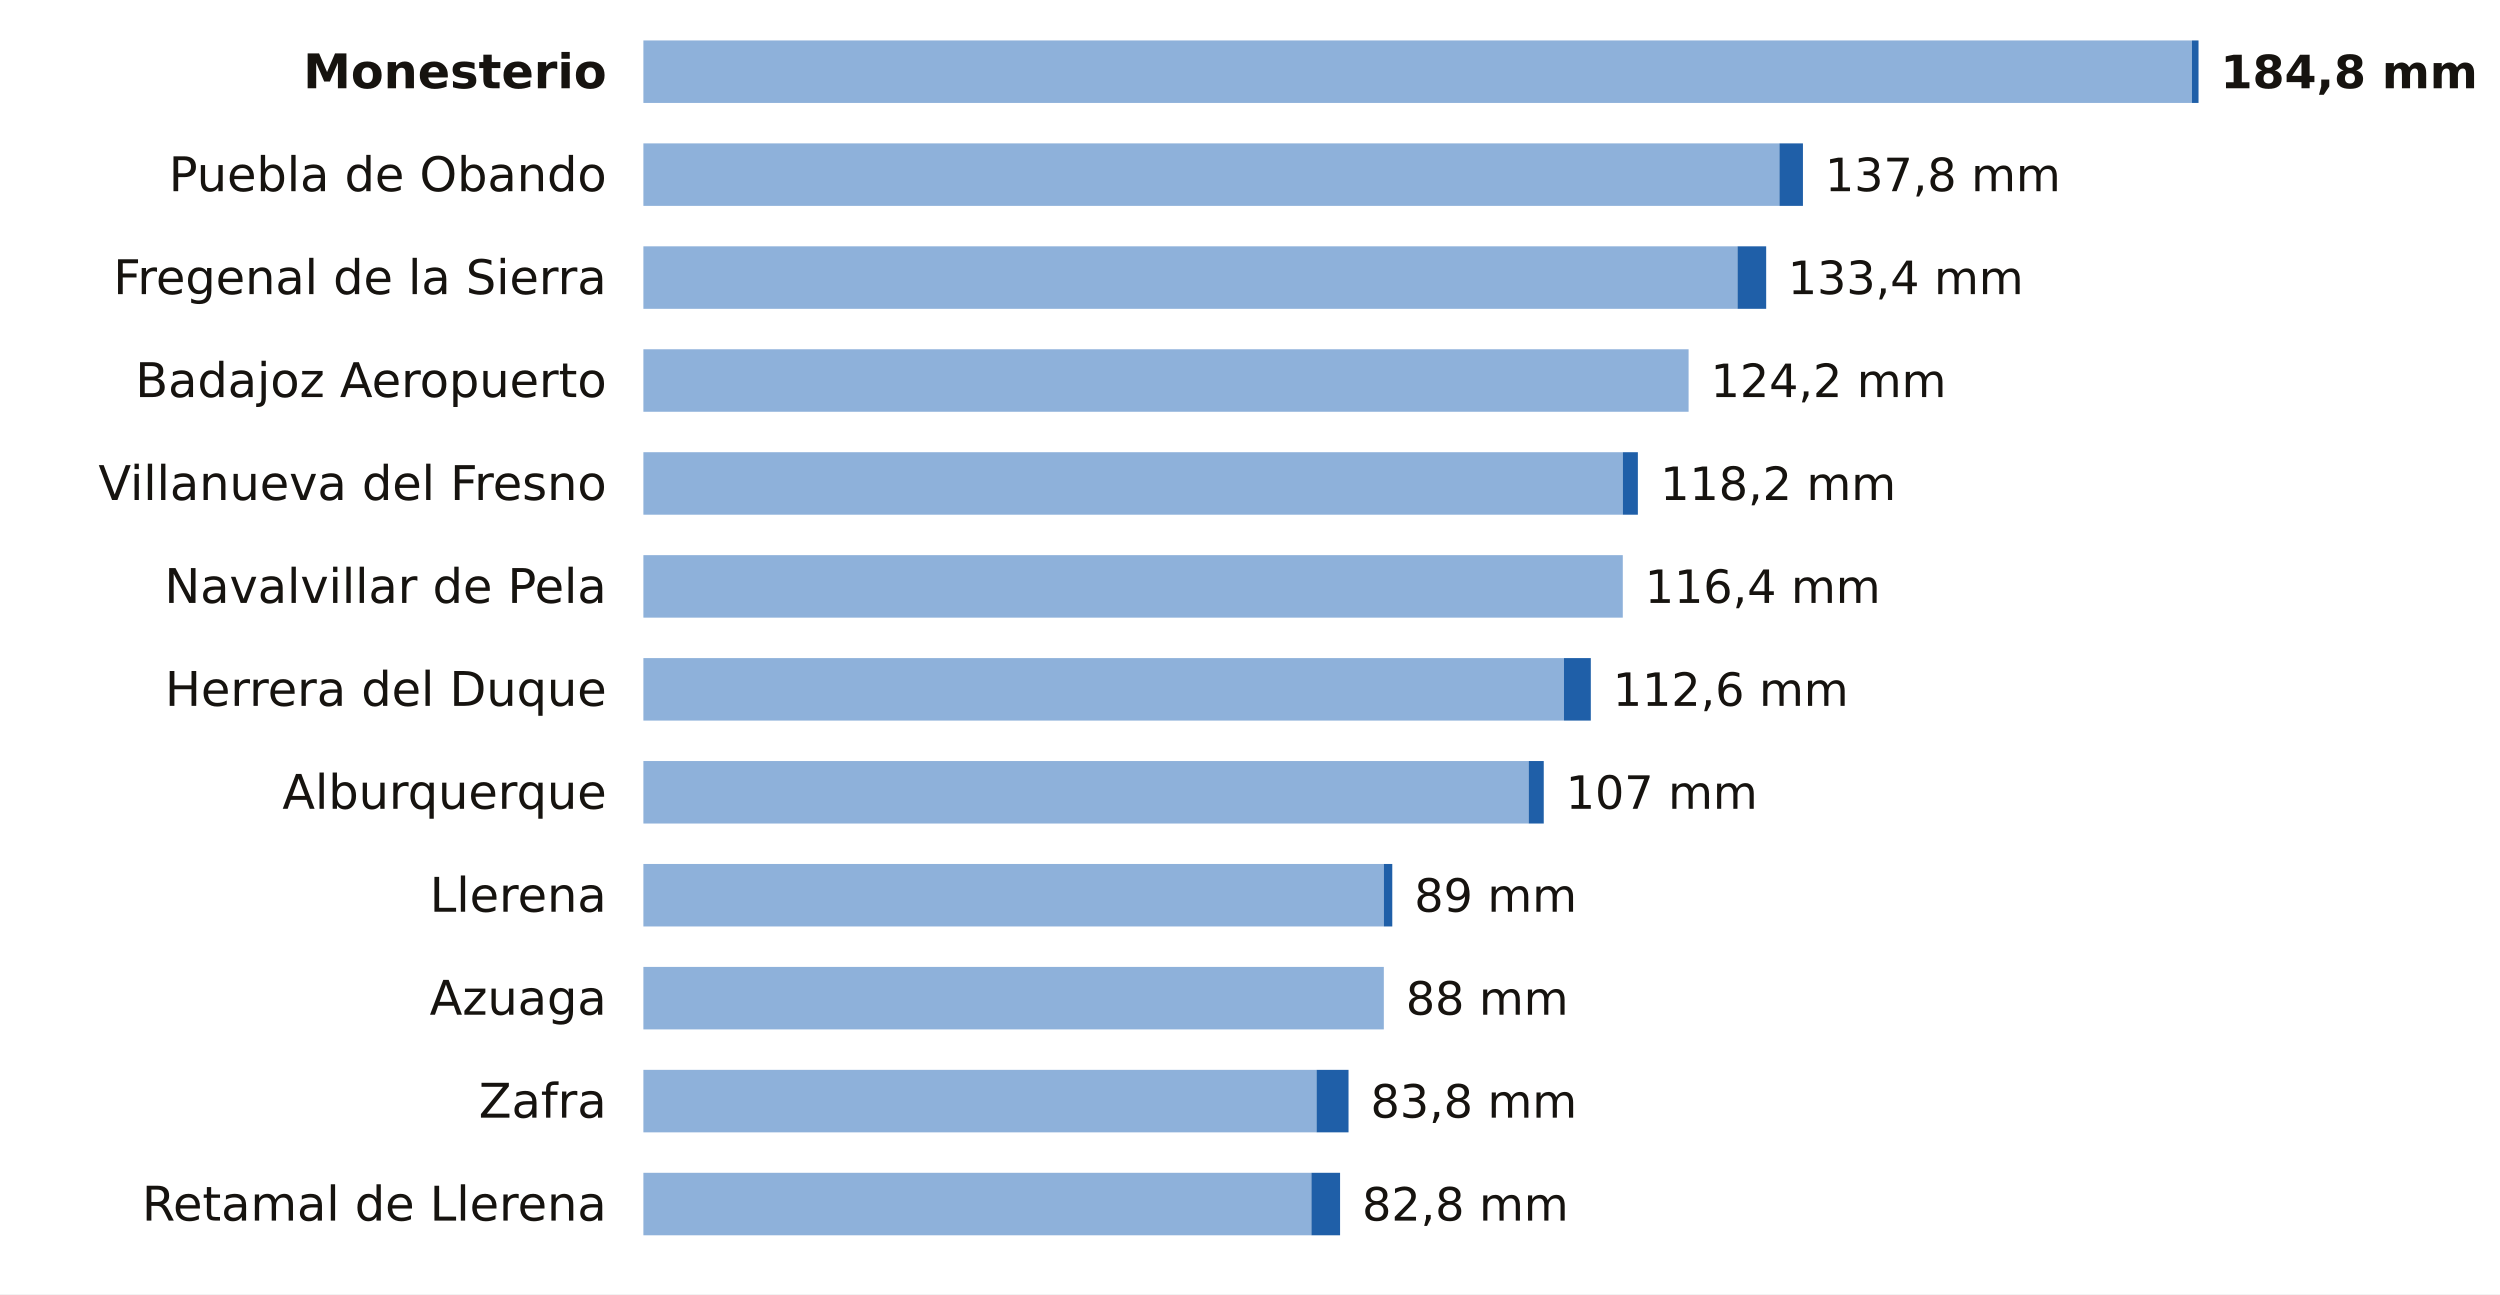
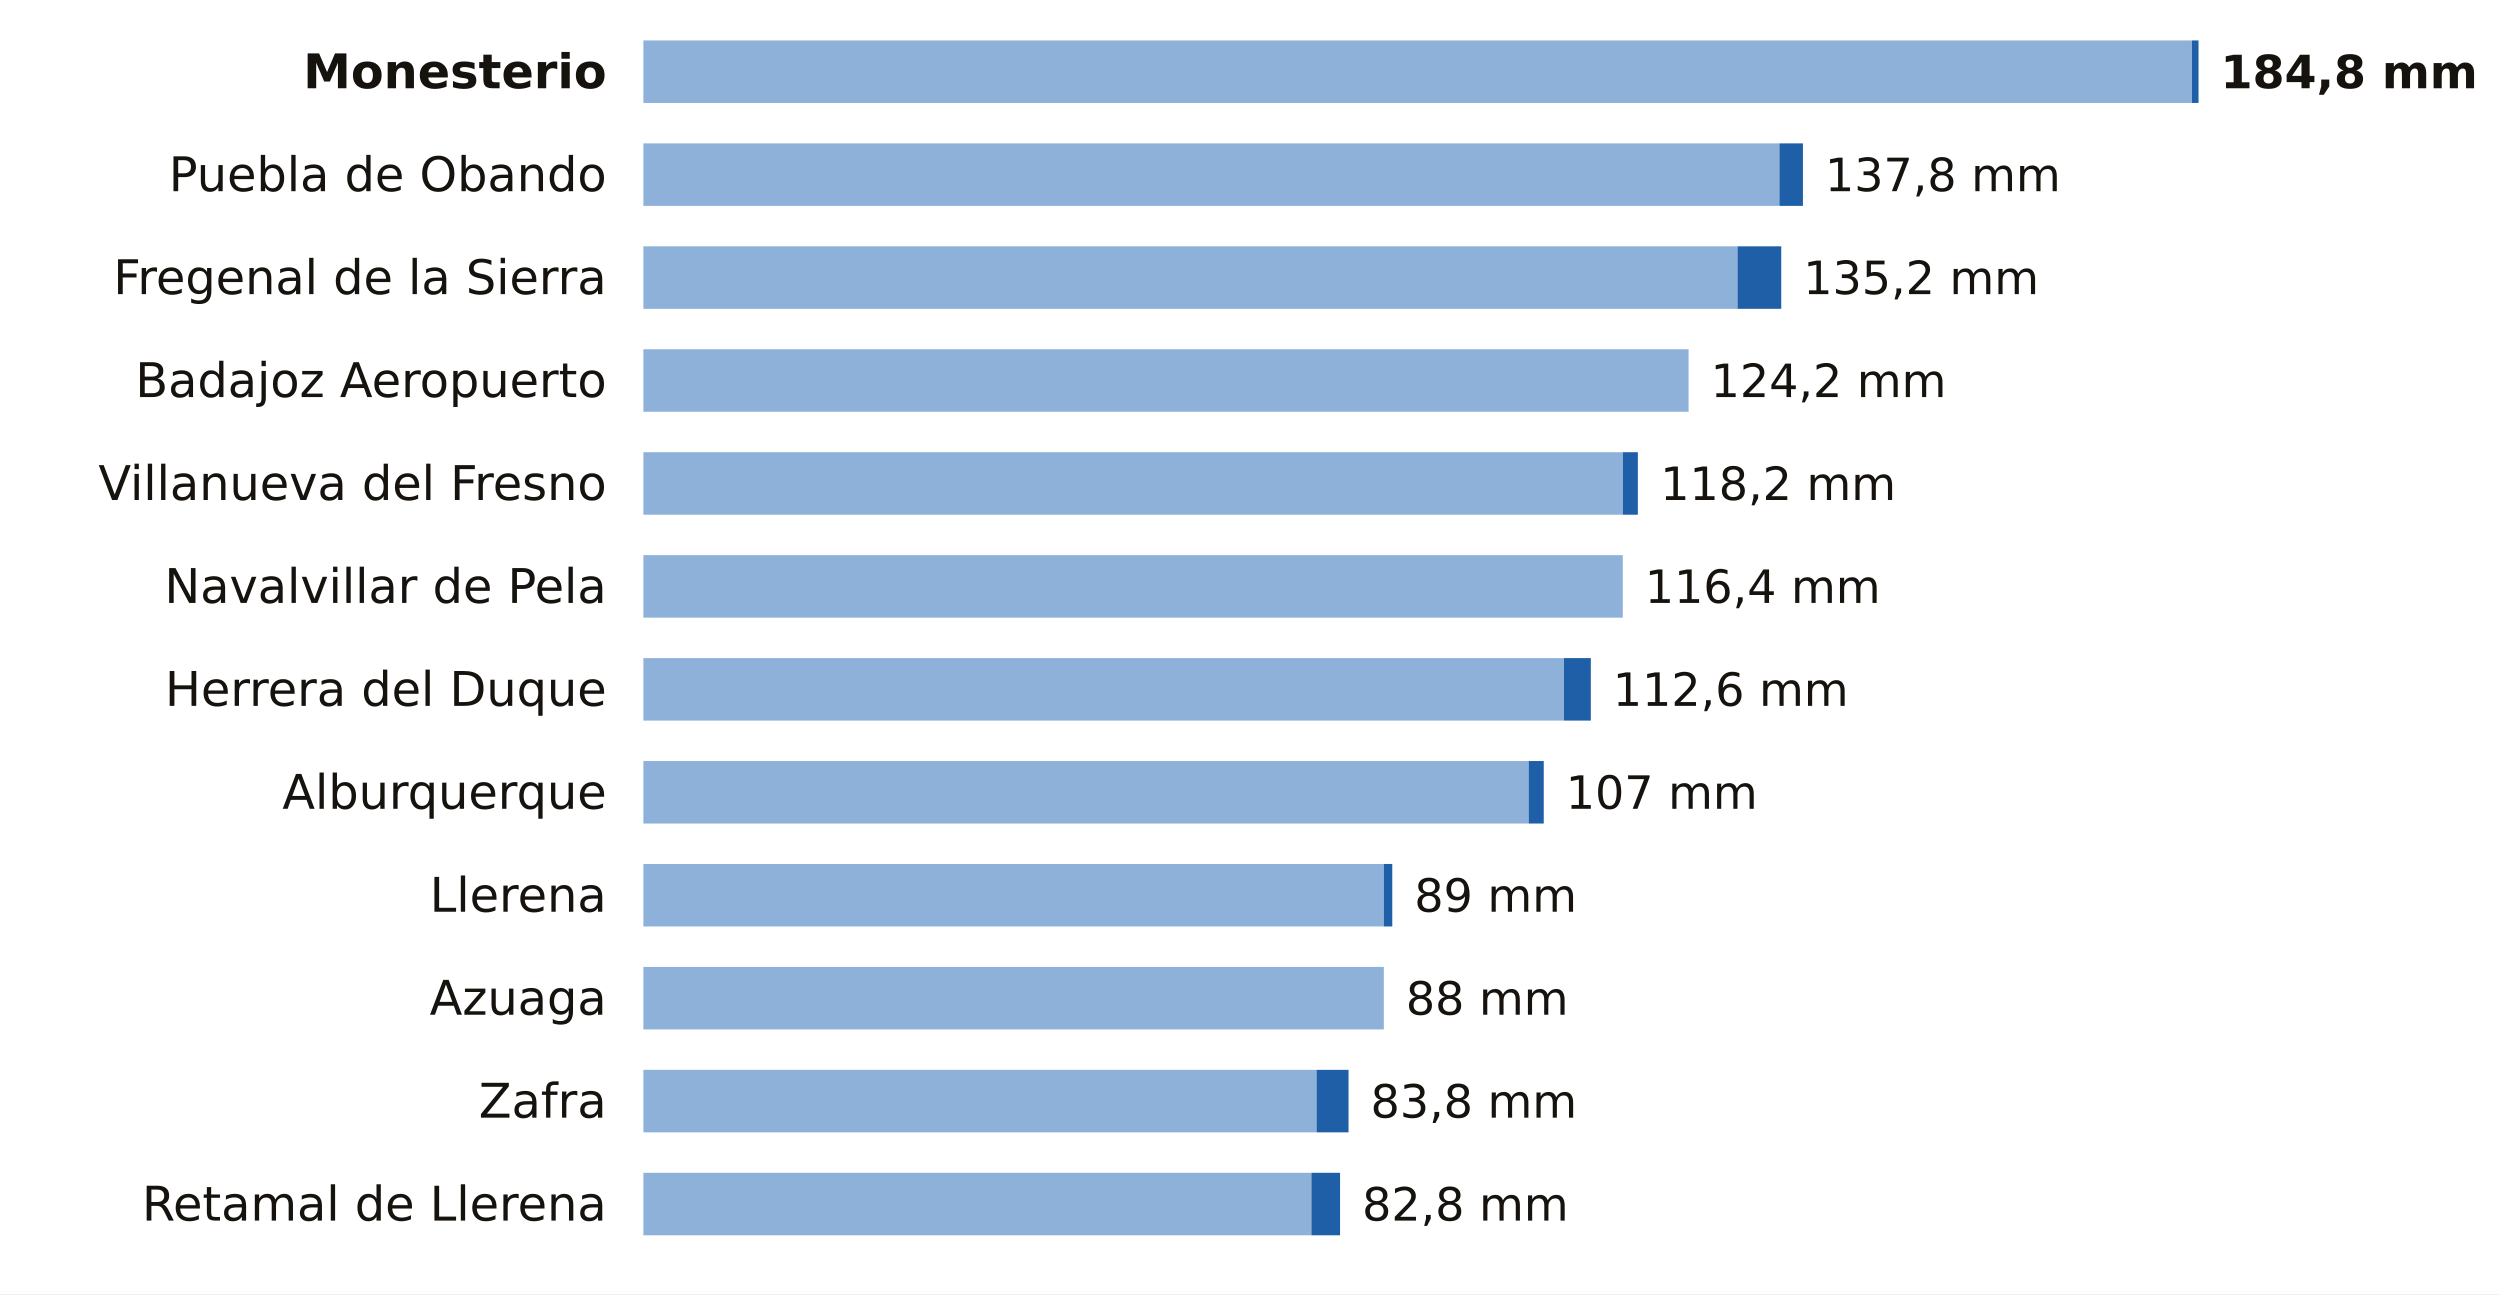
<svg xmlns="http://www.w3.org/2000/svg" viewBox="0 0 680 352" width="680" height="352" role="img" aria-label="La lluvia de los últimos 7 días en las estaciones de AEMET de Badajoz">
  <rect width="680" height="352" fill="#FFFFFF" />
  <text x="165.0" y="24.0" font-size="13" fill="#16130F" text-anchor="end" font-weight="600" font-family="Public Sans, DejaVu Sans, Arial, sans-serif">Monesterio</text>
  <rect x="175" y="11" width="421.2" height="17" fill="#8EB1DA" />
  <rect x="596.2" y="11" width="1.8" height="17" fill="#1F5FA8" />
  <text x="604.0" y="24.0" font-size="12.5" fill="#16130F" text-anchor="start" font-weight="700" font-family="Public Sans, DejaVu Sans, Arial, sans-serif">184,8 mm</text>
  <text x="165.0" y="52.0" font-size="13" fill="#16130F" text-anchor="end" font-weight="400" font-family="Public Sans, DejaVu Sans, Arial, sans-serif">Puebla de Obando</text>
  <rect x="175" y="39" width="309.0" height="17" fill="#8EB1DA" />
  <rect x="484.0" y="39" width="6.4" height="17" fill="#1F5FA8" />
  <text x="496.4" y="52.0" font-size="12.5" fill="#16130F" text-anchor="start" font-weight="500" font-family="Public Sans, DejaVu Sans, Arial, sans-serif">137,8 mm</text>
  <text x="165.0" y="80.0" font-size="13" fill="#16130F" text-anchor="end" font-weight="400" font-family="Public Sans, DejaVu Sans, Arial, sans-serif">Fregenal de la Sierra</text>
  <rect x="175" y="67" width="297.6" height="17" fill="#8EB1DA" />
-   <rect x="472.6" y="67" width="7.8" height="17" fill="#1F5FA8" />
-   <text x="486.3" y="80.0" font-size="12.5" fill="#16130F" text-anchor="start" font-weight="500" font-family="Public Sans, DejaVu Sans, Arial, sans-serif">133,4 mm</text>
+   <rect x="472.6" y="67" width="11.9" height="17" fill="#1F5FA8" />
+   <text x="490.5" y="80.0" font-size="12.5" fill="#16130F" text-anchor="start" font-weight="500" font-family="Public Sans, DejaVu Sans, Arial, sans-serif">135,2 mm</text>
  <text x="165.0" y="108.0" font-size="13" fill="#16130F" text-anchor="end" font-weight="400" font-family="Public Sans, DejaVu Sans, Arial, sans-serif">Badajoz Aeropuerto</text>
  <rect x="175" y="95" width="284.3" height="17" fill="#8EB1DA" />
  <text x="465.3" y="108.0" font-size="12.5" fill="#16130F" text-anchor="start" font-weight="500" font-family="Public Sans, DejaVu Sans, Arial, sans-serif">124,2 mm</text>
  <text x="165.0" y="136.0" font-size="13" fill="#16130F" text-anchor="end" font-weight="400" font-family="Public Sans, DejaVu Sans, Arial, sans-serif">Villanueva del Fresno</text>
  <rect x="175" y="123" width="266.4" height="17" fill="#8EB1DA" />
  <rect x="441.4" y="123" width="4.1" height="17" fill="#1F5FA8" />
  <text x="451.6" y="136.0" font-size="12.5" fill="#16130F" text-anchor="start" font-weight="500" font-family="Public Sans, DejaVu Sans, Arial, sans-serif">118,2 mm</text>
  <text x="165.0" y="164.0" font-size="13" fill="#16130F" text-anchor="end" font-weight="400" font-family="Public Sans, DejaVu Sans, Arial, sans-serif">Navalvillar de Pela</text>
  <rect x="175" y="151" width="266.4" height="17" fill="#8EB1DA" />
  <text x="447.4" y="164.0" font-size="12.5" fill="#16130F" text-anchor="start" font-weight="500" font-family="Public Sans, DejaVu Sans, Arial, sans-serif">116,4 mm</text>
  <text x="165.0" y="192.0" font-size="13" fill="#16130F" text-anchor="end" font-weight="400" font-family="Public Sans, DejaVu Sans, Arial, sans-serif">Herrera del Duque</text>
  <rect x="175" y="179" width="250.4" height="17" fill="#8EB1DA" />
  <rect x="425.4" y="179" width="7.3" height="17" fill="#1F5FA8" />
  <text x="438.7" y="192.0" font-size="12.5" fill="#16130F" text-anchor="start" font-weight="500" font-family="Public Sans, DejaVu Sans, Arial, sans-serif">112,6 mm</text>
  <text x="165.0" y="220.0" font-size="13" fill="#16130F" text-anchor="end" font-weight="400" font-family="Public Sans, DejaVu Sans, Arial, sans-serif">Alburquerque</text>
  <rect x="175" y="207" width="240.8" height="17" fill="#8EB1DA" />
  <rect x="415.8" y="207" width="4.1" height="17" fill="#1F5FA8" />
  <text x="425.9" y="220.0" font-size="12.5" fill="#16130F" text-anchor="start" font-weight="500" font-family="Public Sans, DejaVu Sans, Arial, sans-serif">107 mm</text>
  <text x="165.0" y="248.0" font-size="13" fill="#16130F" text-anchor="end" font-weight="400" font-family="Public Sans, DejaVu Sans, Arial, sans-serif">Llerena</text>
  <rect x="175" y="235" width="201.4" height="17" fill="#8EB1DA" />
  <rect x="376.4" y="235" width="2.3" height="17" fill="#1F5FA8" />
  <text x="384.7" y="248.0" font-size="12.5" fill="#16130F" text-anchor="start" font-weight="500" font-family="Public Sans, DejaVu Sans, Arial, sans-serif">89 mm</text>
  <text x="165.0" y="276.0" font-size="13" fill="#16130F" text-anchor="end" font-weight="400" font-family="Public Sans, DejaVu Sans, Arial, sans-serif">Azuaga</text>
  <rect x="175" y="263" width="201.4" height="17" fill="#8EB1DA" />
  <text x="382.4" y="276.0" font-size="12.5" fill="#16130F" text-anchor="start" font-weight="500" font-family="Public Sans, DejaVu Sans, Arial, sans-serif">88 mm</text>
  <text x="165.0" y="304.0" font-size="13" fill="#16130F" text-anchor="end" font-weight="400" font-family="Public Sans, DejaVu Sans, Arial, sans-serif">Zafra</text>
  <rect x="175" y="291" width="183.1" height="17" fill="#8EB1DA" />
  <rect x="358.1" y="291" width="8.7" height="17" fill="#1F5FA8" />
  <text x="372.8" y="304.0" font-size="12.5" fill="#16130F" text-anchor="start" font-weight="500" font-family="Public Sans, DejaVu Sans, Arial, sans-serif">83,8 mm</text>
  <text x="165.0" y="332.0" font-size="13" fill="#16130F" text-anchor="end" font-weight="400" font-family="Public Sans, DejaVu Sans, Arial, sans-serif">Retamal de Llerena</text>
  <rect x="175" y="319" width="181.7" height="17" fill="#8EB1DA" />
  <rect x="356.7" y="319" width="7.8" height="17" fill="#1F5FA8" />
  <text x="370.5" y="332.0" font-size="12.5" fill="#16130F" text-anchor="start" font-weight="500" font-family="Public Sans, DejaVu Sans, Arial, sans-serif">82,8 mm</text>
</svg>
